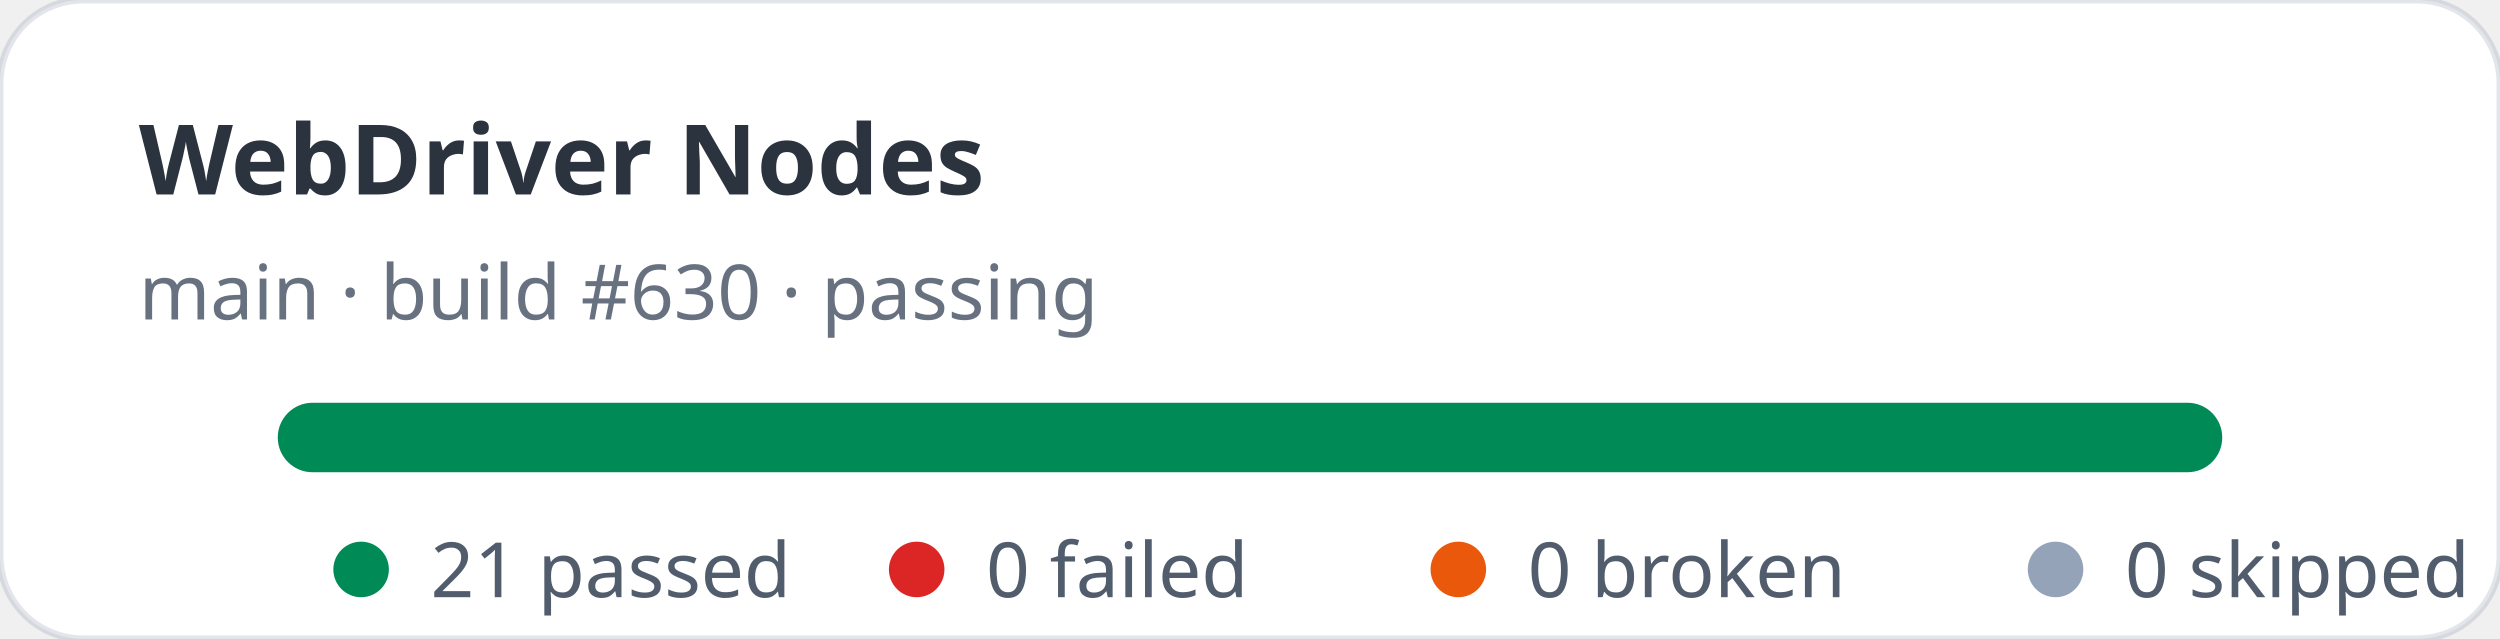
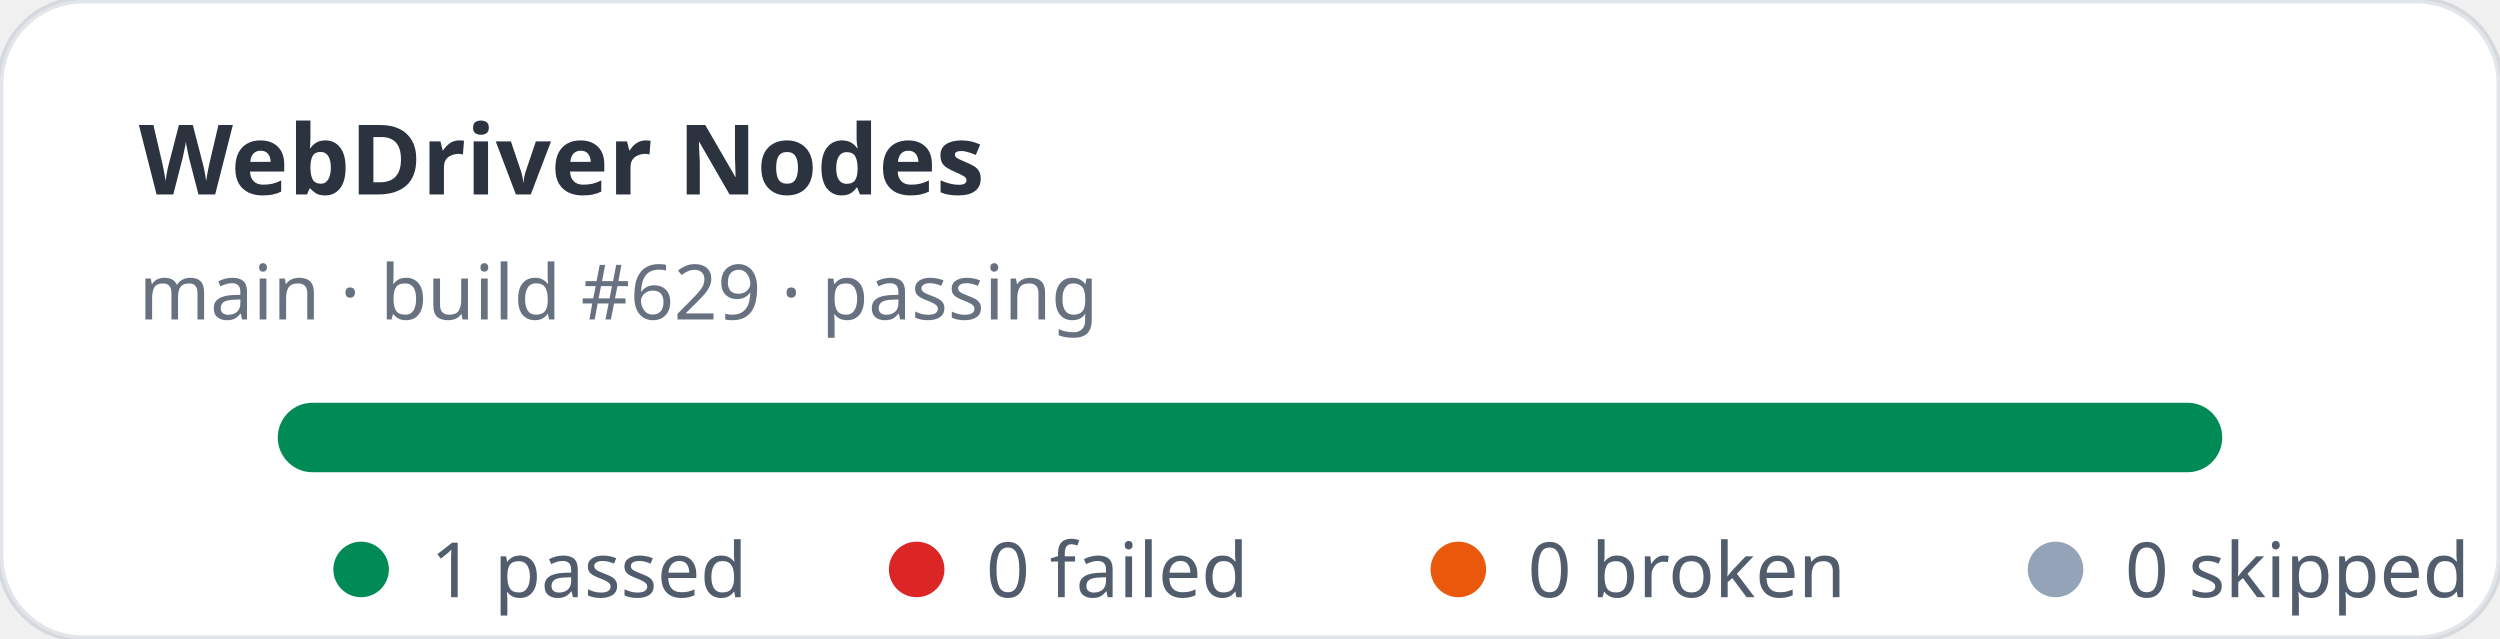
- <svg xmlns="http://www.w3.org/2000/svg" width="360" height="92" viewBox="0 0 360 92" role="img" aria-label="WebDriver Nodes stats: 21 passed, 0 failed">
+ <svg xmlns="http://www.w3.org/2000/svg" width="360" height="92" viewBox="0 0 360 92" role="img" aria-label="WebDriver Nodes stats: 1 passed, 0 failed">
  <rect width="360" height="92" rx="12" fill="#ffffff" stroke="rgba(11,48,86,0.12)" />
  <text x="20" y="28" fill="rgba(1,10,24,0.83)" font-family="ui-sans-serif,system-ui,sans-serif" font-size="14" font-weight="700">WebDriver Nodes</text>
-   <text x="20" y="46" fill="rgba(2,19,44,0.6)" font-family="ui-sans-serif,system-ui,sans-serif" font-size="11">main · build #630 · passing</text>
+   <text x="20" y="46" fill="rgba(2,19,44,0.6)" font-family="ui-sans-serif,system-ui,sans-serif" font-size="11">main · build #629 · passing</text>
  <rect x="40" y="58" width="280" height="10" rx="5" fill="#e2e8f0" />
  <rect x="40" y="58" width="280" height="10" rx="5" fill="#008a56" />
  <g font-family="ui-sans-serif,system-ui,sans-serif" font-size="11" fill="rgba(1,18,40,0.68)">
    <circle cx="52" cy="82" r="4" fill="#008a56" />
-     <text x="62" y="86">21 passed</text>
+     <text x="62" y="86">1 passed</text>
    <circle cx="132" cy="82" r="4" fill="#dc2626" />
    <text x="142" y="86">0 failed</text>
    <circle cx="210" cy="82" r="4" fill="#ea580c" />
    <text x="220" y="86">0 broken</text>
    <circle cx="296" cy="82" r="4" fill="#94a3b8" />
    <text x="306" y="86">0 skipped</text>
  </g>
</svg>
